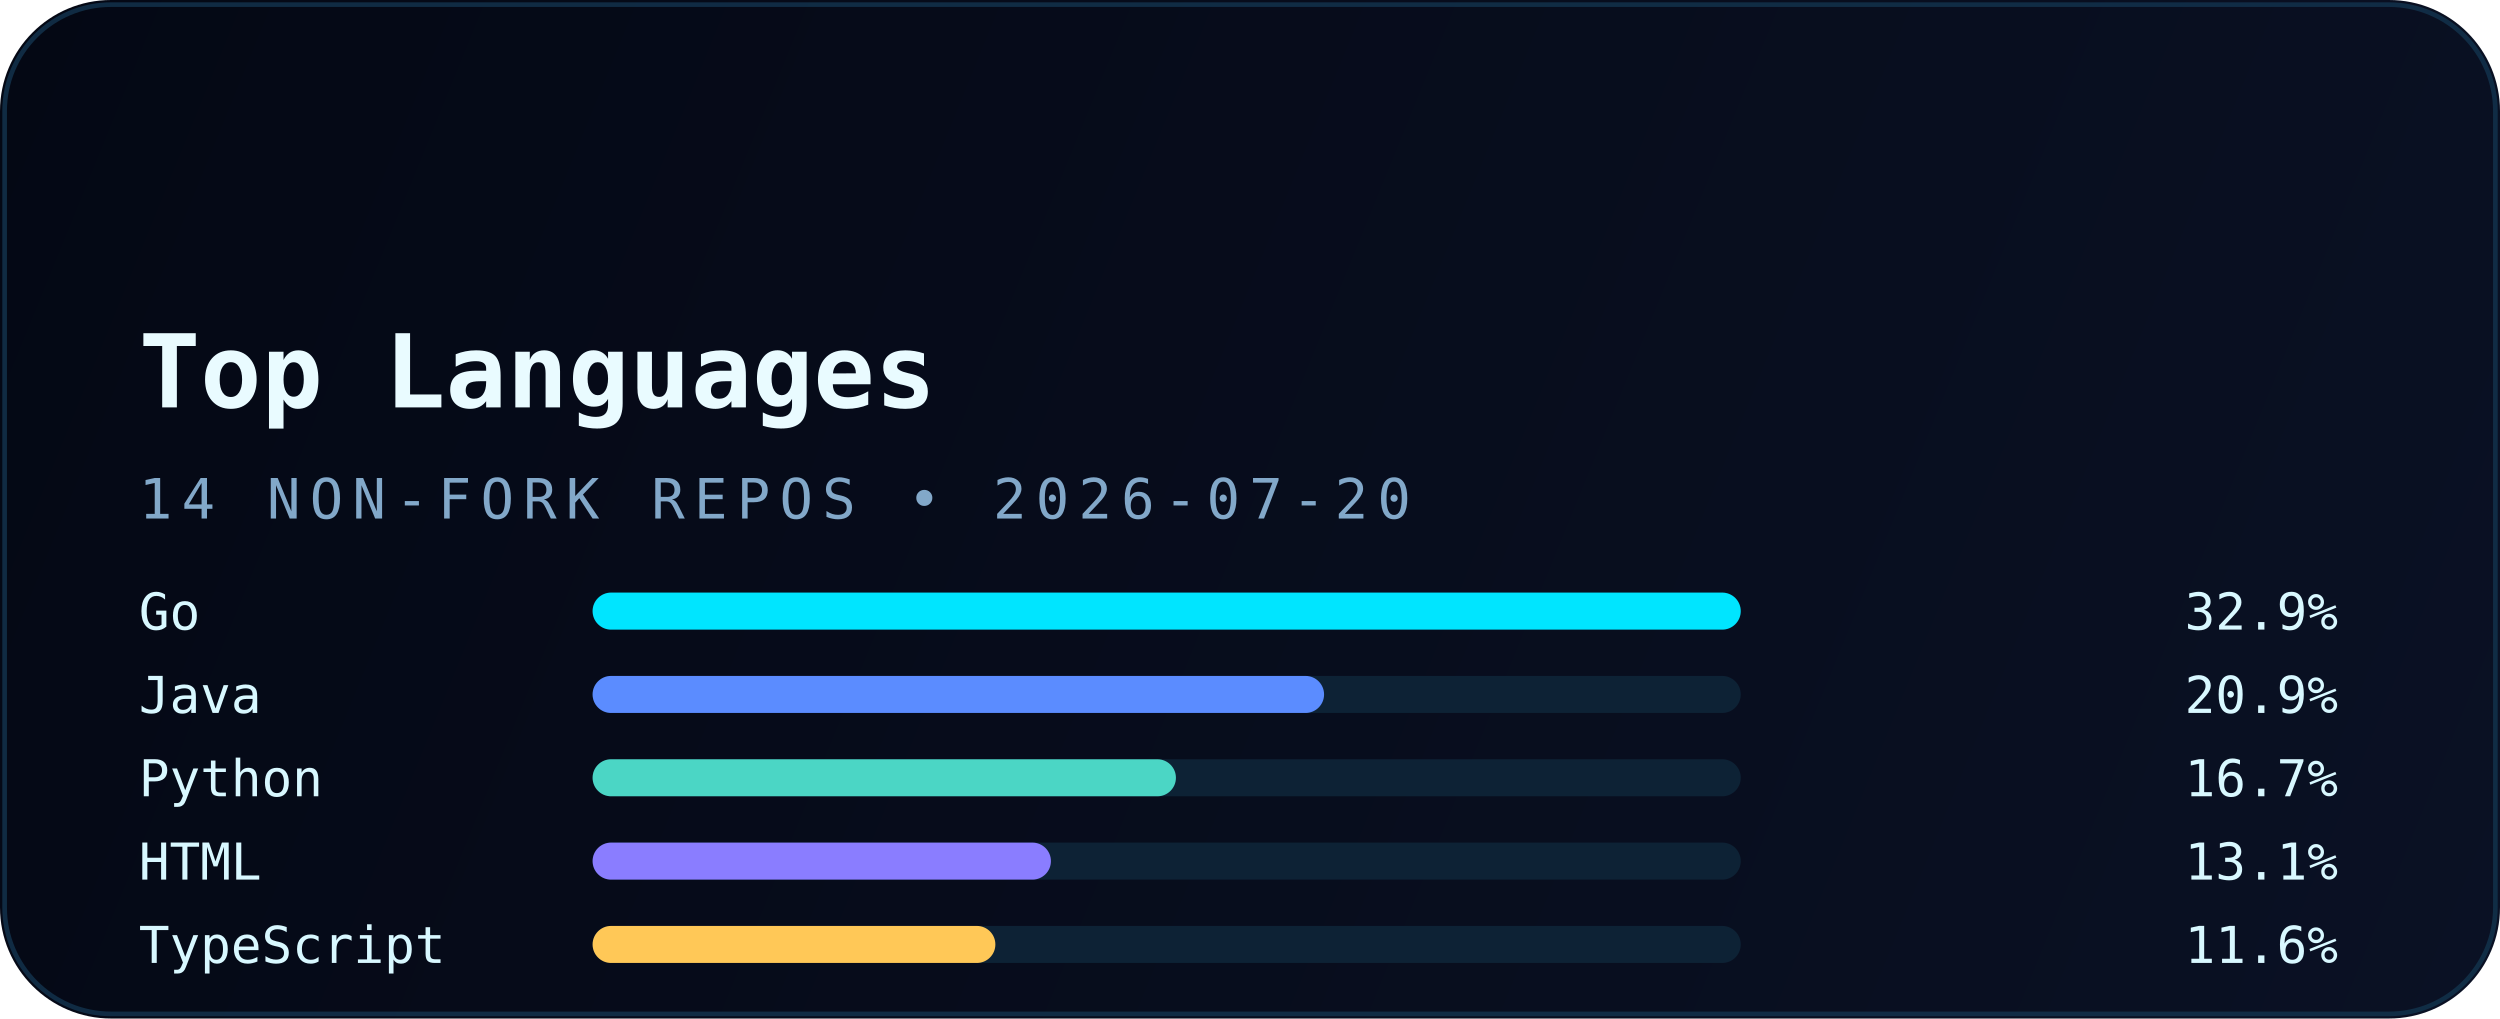
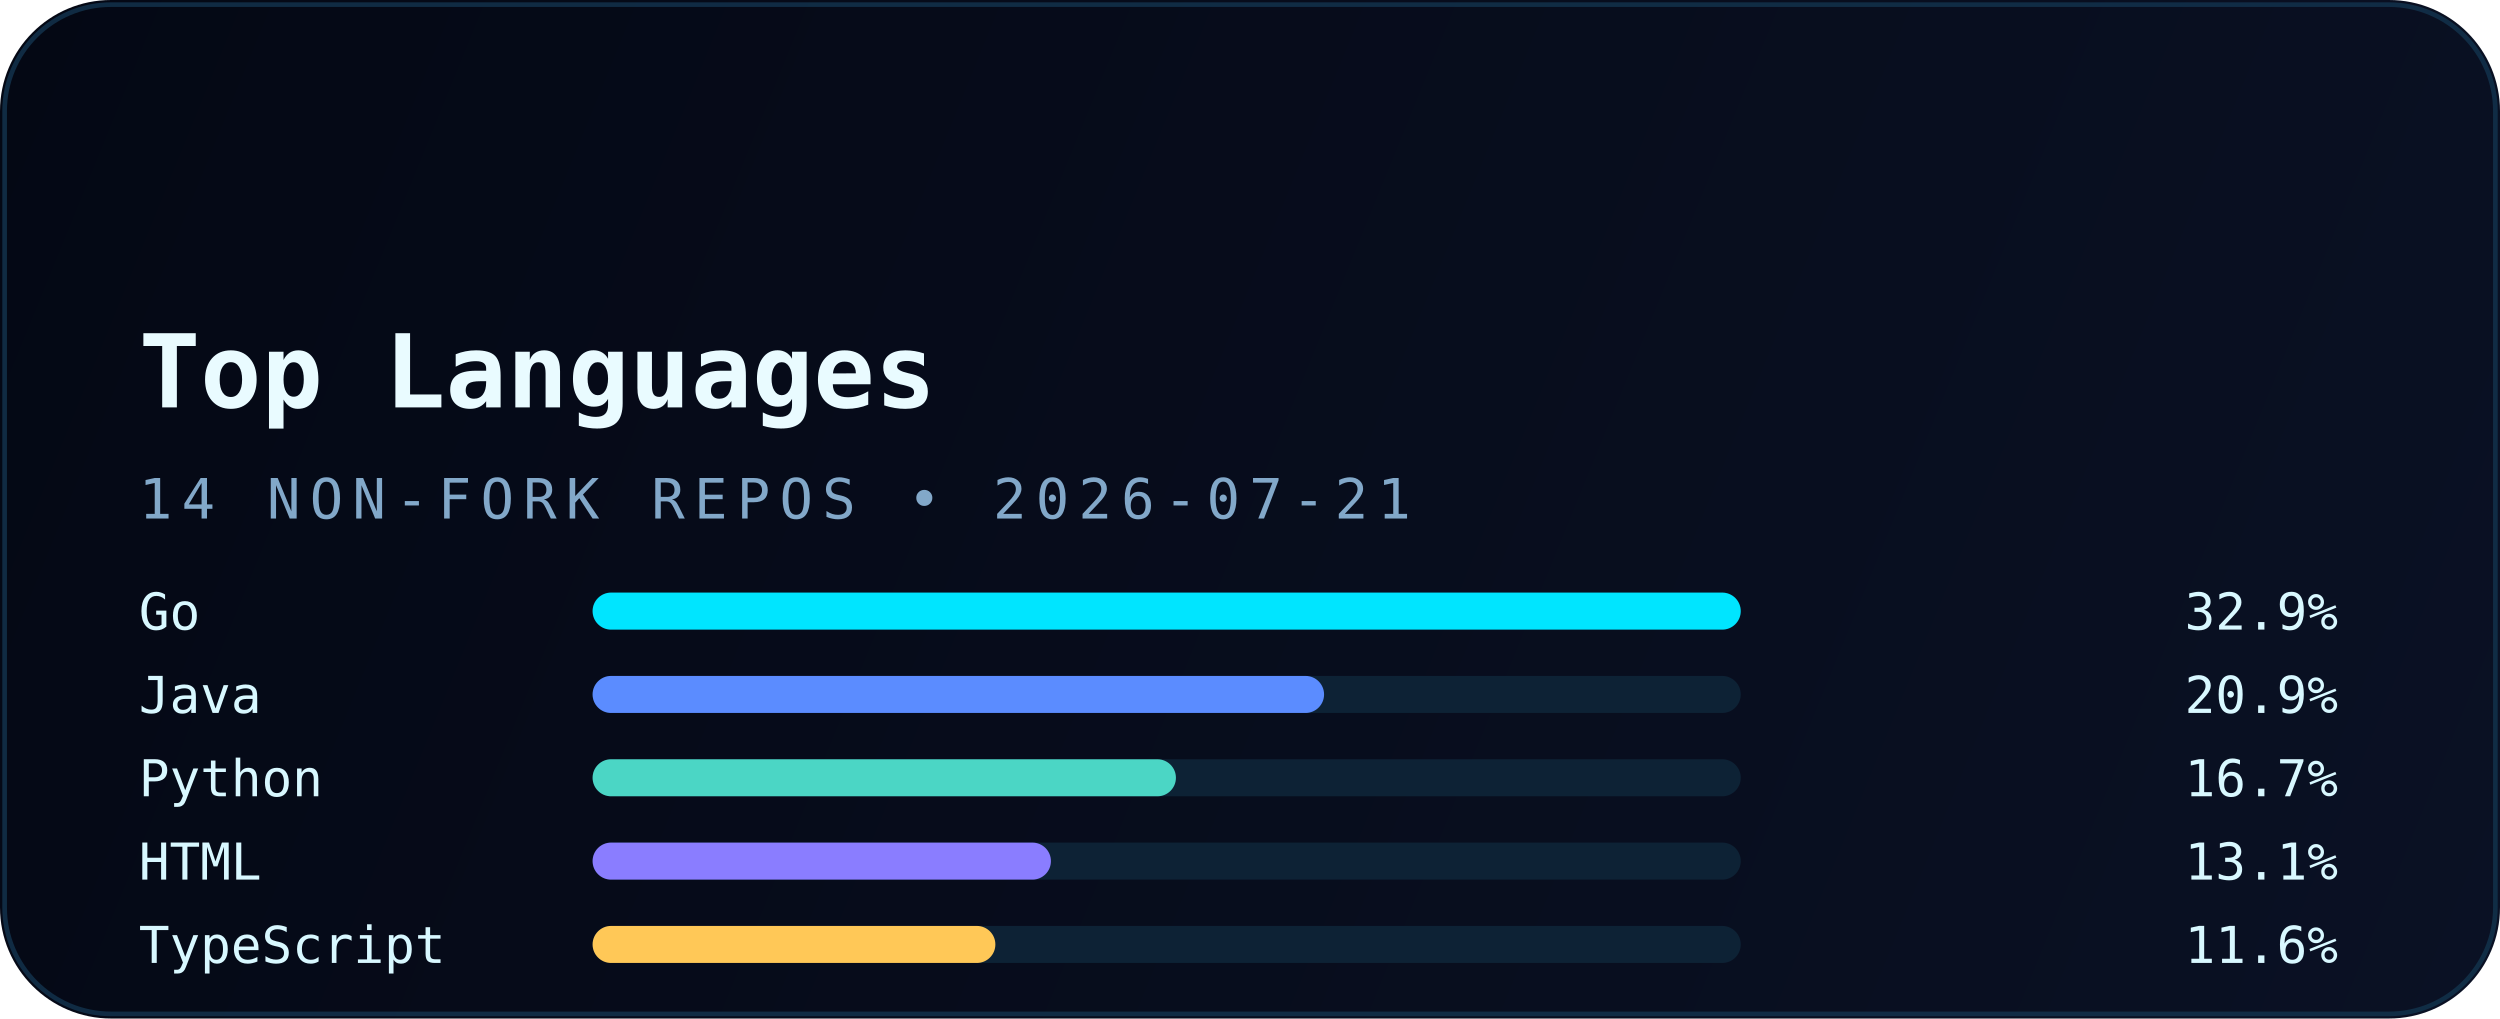
<svg xmlns="http://www.w3.org/2000/svg" width="540" height="220" viewBox="0 0 540 220" fill="none" role="img" aria-labelledby="title desc">
  <defs>
    <linearGradient id="bg" x1="0" y1="0" x2="540" y2="220" gradientUnits="userSpaceOnUse">
      <stop stop-color="#040814" />
      <stop offset="1" stop-color="#0A1124" />
    </linearGradient>
    <linearGradient id="accent" x1="30" y1="0" x2="510" y2="0" gradientUnits="userSpaceOnUse">
      <stop stop-color="#00E5FF" />
      <stop offset="1" stop-color="#5B8CFF" />
    </linearGradient>
    <filter id="glow" x="-20%" y="-20%" width="140%" height="140%" color-interpolation-filters="sRGB">
      <feGaussianBlur stdDeviation="6" result="blur" />
      <feMerge>
        <feMergeNode in="blur" />
        <feMergeNode in="SourceGraphic" />
      </feMerge>
    </filter>
  </defs>
  <rect width="540" height="220" rx="24" fill="url(#bg)" />
  <rect x="1" y="1" width="538" height="218" rx="23" stroke="#12324B" stroke-opacity="0.85" />
  <path d="M30 54H120" stroke="url(#accent)" stroke-width="3.5" stroke-linecap="round" filter="url(#glow)" />
  <text x="30" y="88" fill="#E9FBFF" font-family="JetBrains Mono, Consolas, monospace" font-size="22" font-weight="700">Top Languages</text>
-   <text x="30" y="112" fill="#82A8C9" font-family="JetBrains Mono, Consolas, monospace" font-size="12" letter-spacing="2">14 NON-FORK REPOS • 2026-07-20</text>
+   <text x="30" y="112" fill="#82A8C9" font-family="JetBrains Mono, Consolas, monospace" font-size="12" letter-spacing="2">14 NON-FORK REPOS • 2026-07-21</text>
  <g font-family="JetBrains Mono, Consolas, monospace" font-size="11">
    <text x="30" y="136" fill="#D8F8FF">Go</text>
    <rect x="128" y="128" width="248" height="8" rx="4" fill="#0D2235" />
    <rect x="128" y="128" width="248" height="8" rx="4" fill="#00E5FF" />
    <text x="505" y="136" text-anchor="end" fill="#D8F8FF">32.9%</text>
    <text x="30" y="154" fill="#D8F8FF">Java</text>
    <rect x="128" y="146" width="248" height="8" rx="4" fill="#0D2235" />
    <rect x="128" y="146" width="158" height="8" rx="4" fill="#5B8CFF" />
    <text x="505" y="154" text-anchor="end" fill="#D8F8FF">20.9%</text>
    <text x="30" y="172" fill="#D8F8FF">Python</text>
    <rect x="128" y="164" width="248" height="8" rx="4" fill="#0D2235" />
    <rect x="128" y="164" width="126" height="8" rx="4" fill="#4BD6C5" />
    <text x="505" y="172" text-anchor="end" fill="#D8F8FF">16.7%</text>
    <text x="30" y="190" fill="#D8F8FF">HTML</text>
    <rect x="128" y="182" width="248" height="8" rx="4" fill="#0D2235" />
    <rect x="128" y="182" width="99" height="8" rx="4" fill="#8A7DFF" />
    <text x="505" y="190" text-anchor="end" fill="#D8F8FF">13.1%</text>
    <text x="30" y="208" fill="#D8F8FF">TypeScript</text>
    <rect x="128" y="200" width="248" height="8" rx="4" fill="#0D2235" />
    <rect x="128" y="200" width="87" height="8" rx="4" fill="#FFC857" />
    <text x="505" y="208" text-anchor="end" fill="#D8F8FF">11.6%</text>
  </g>
</svg>
